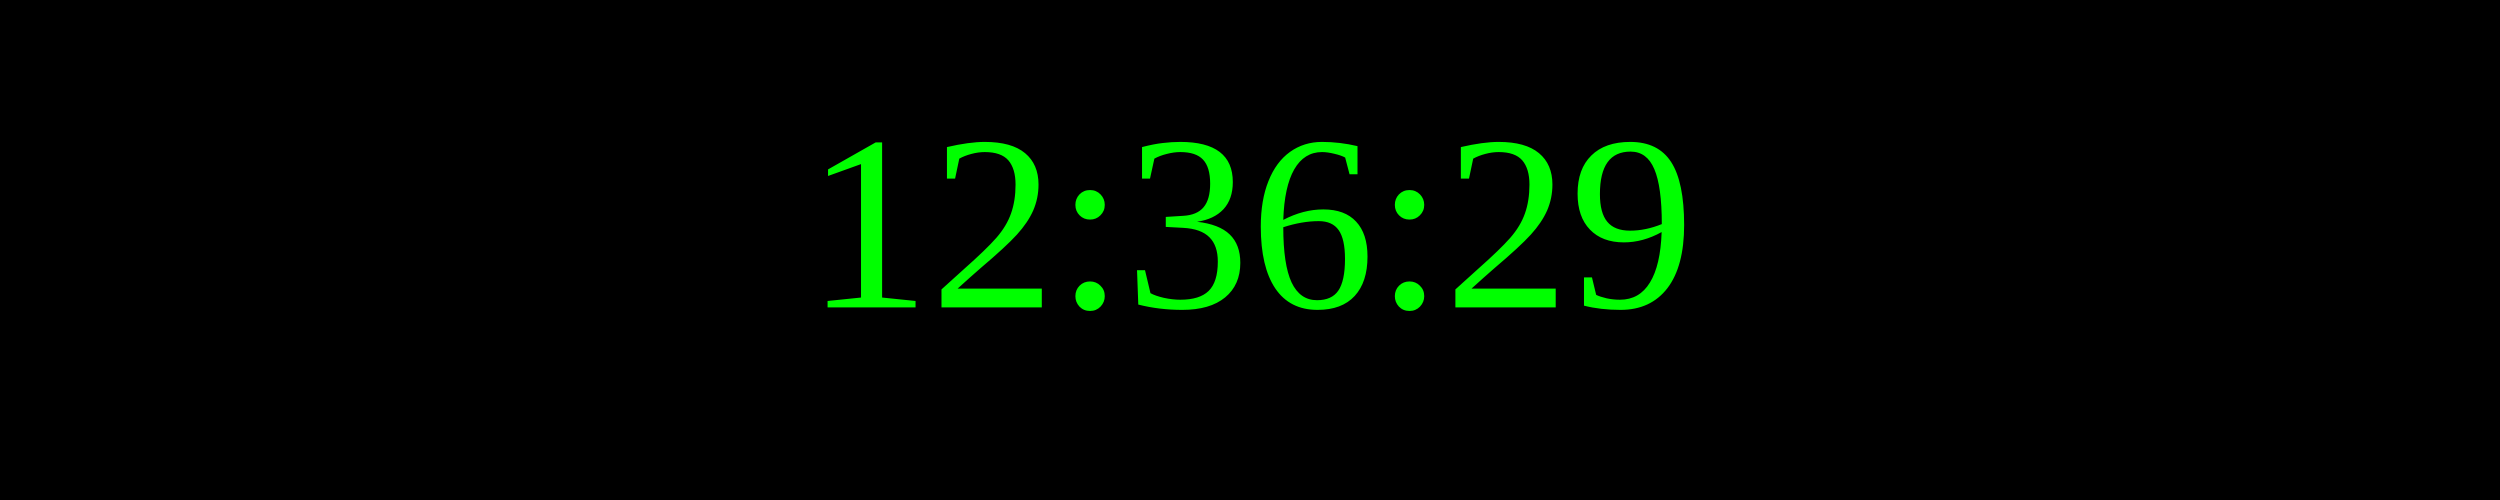
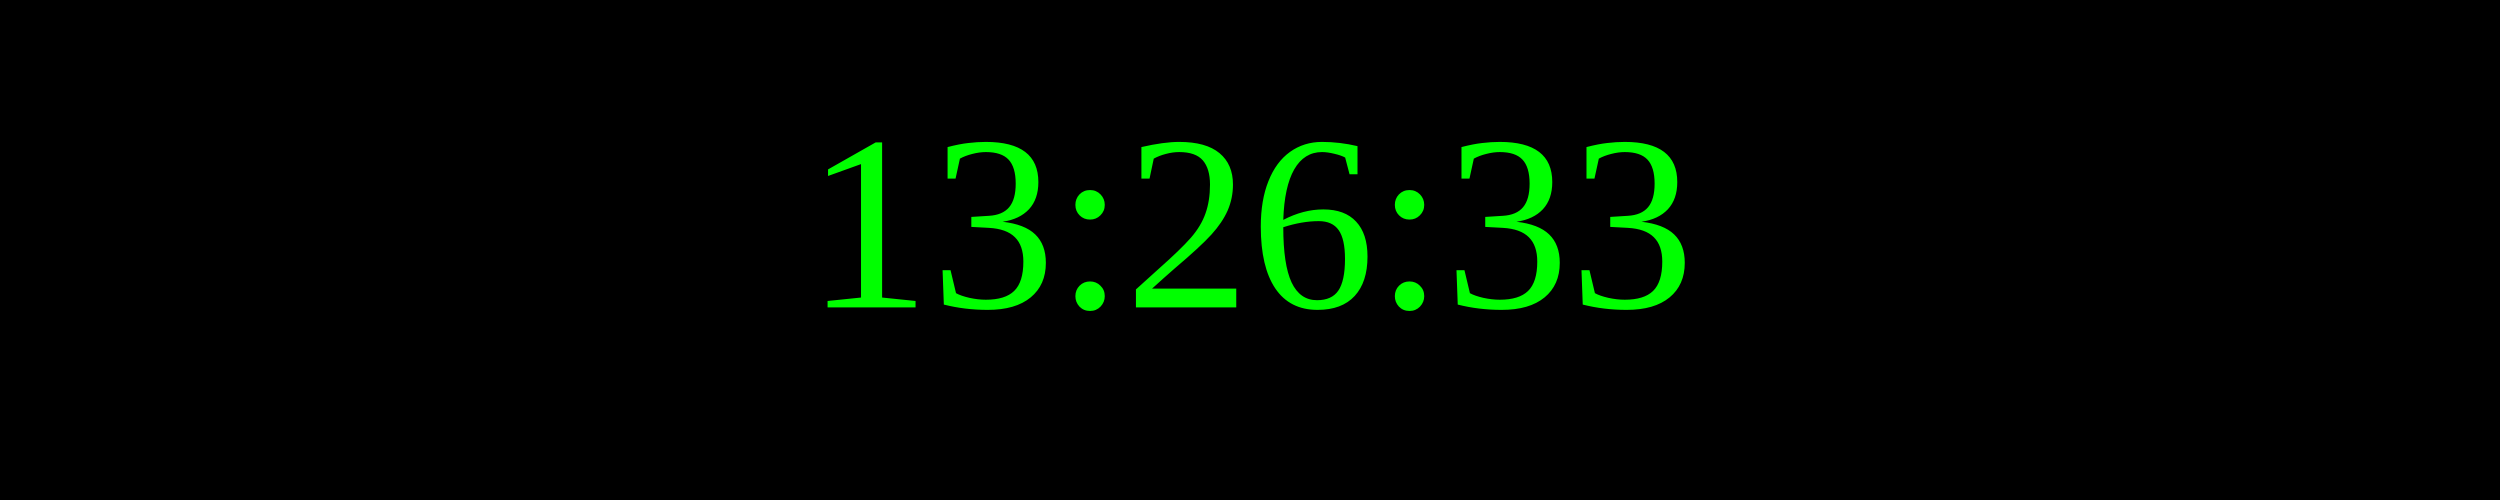
<svg xmlns="http://www.w3.org/2000/svg" width="250" height="50">
  <rect width="100%" height="100%" fill="black" />
  <text x="50%" y="50%" font-size="25" fill="lime" text-anchor="middle" dominant-baseline="middle">
- 12:36:29
+ 13:26:33
</text>
</svg>
